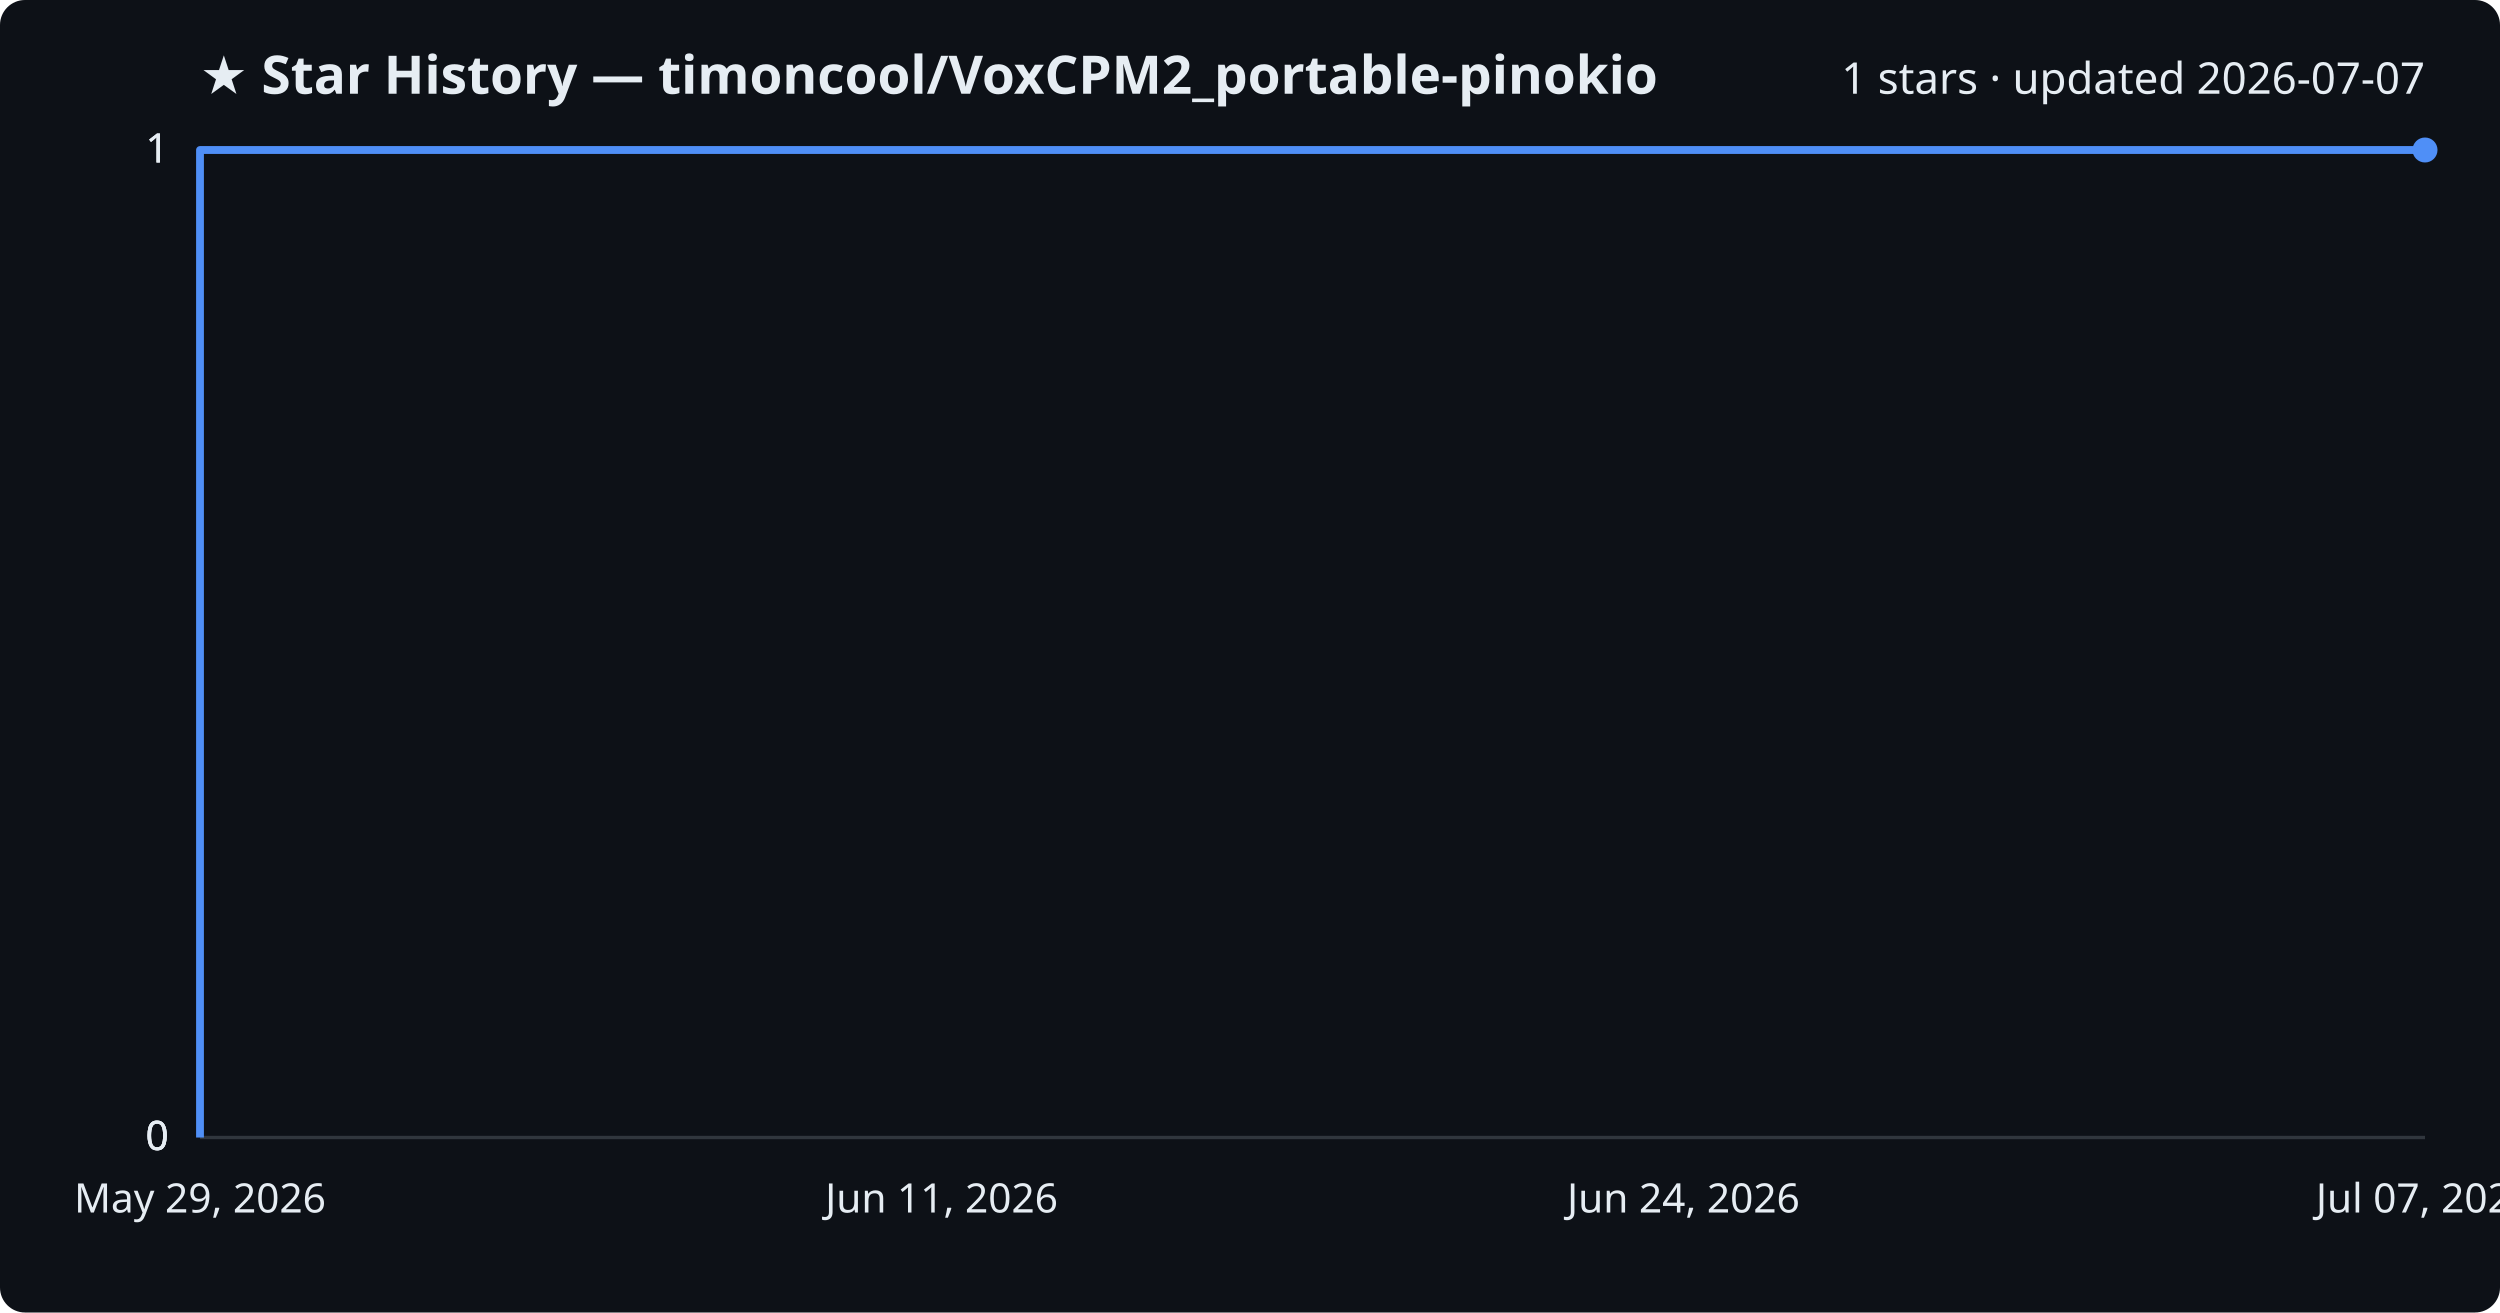
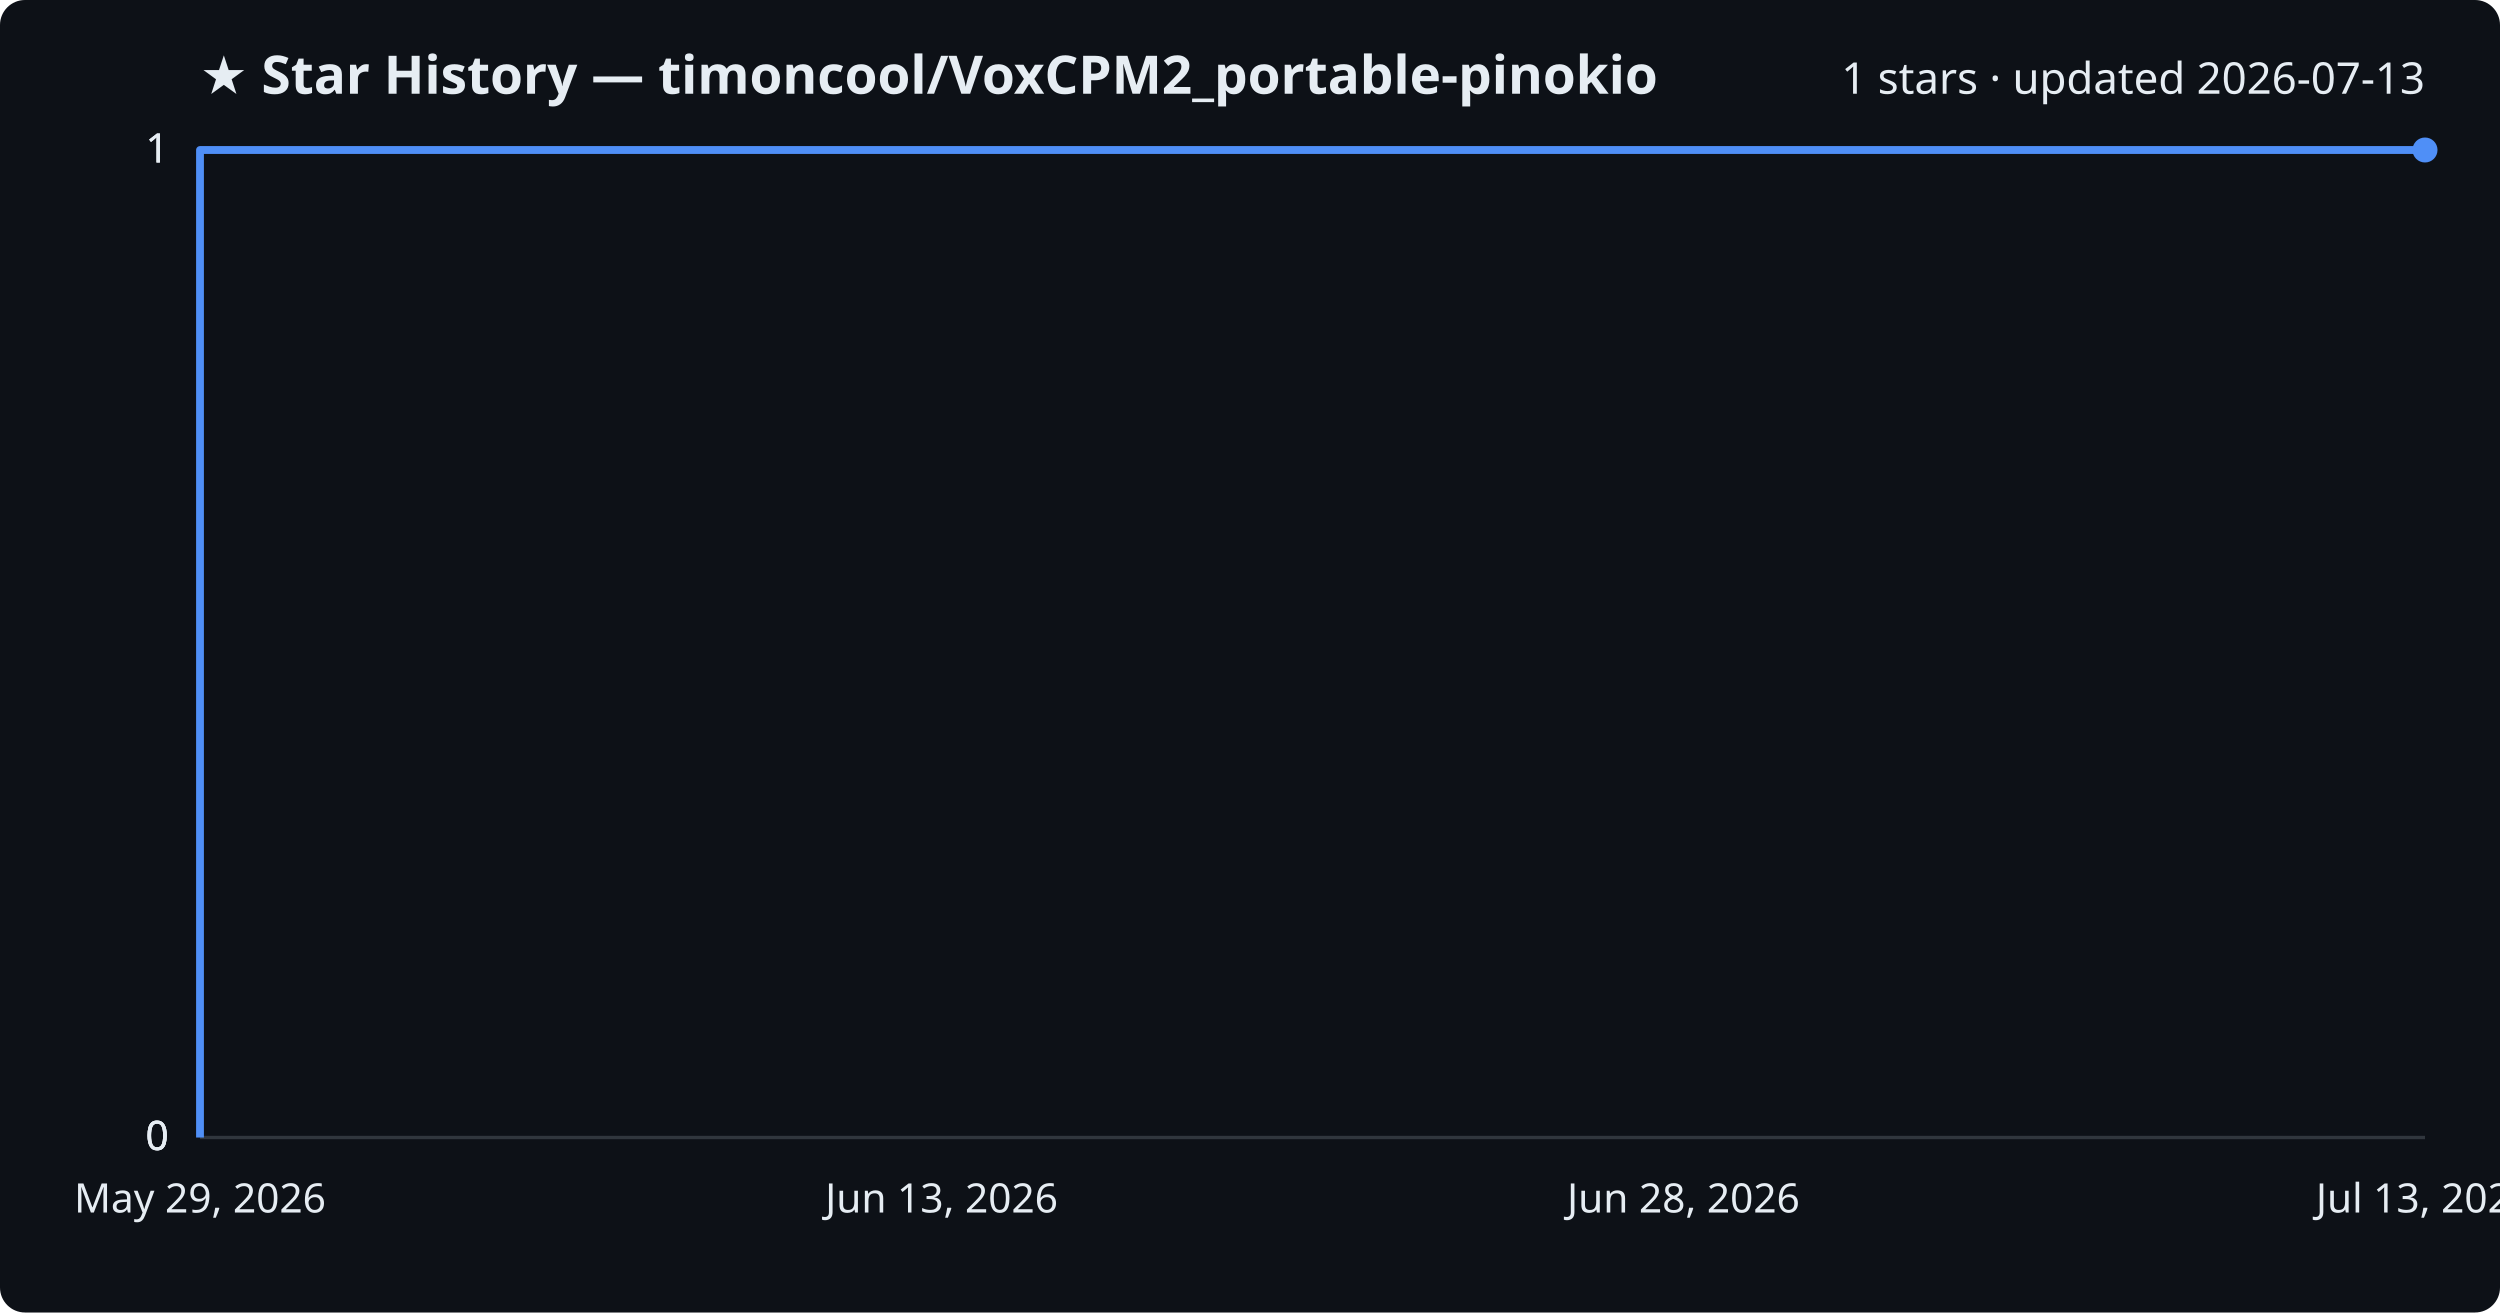
<svg xmlns="http://www.w3.org/2000/svg" viewBox="0 0 800 420" font-family="Segoe UI, sans-serif">
  <rect width="800" height="420" fill="#0d1117" rx="8" />
  <text x="64" y="30" fill="#e6edf3" font-size="17" font-weight="700">★ Star History — timoncool/VoxCPM2_portable-pinokio</text>
-   <text x="776" y="30" fill="#e6edf3" font-size="14" text-anchor="end">1 stars · updated 2026-07-07</text>
+   <text x="776" y="30" fill="#e6edf3" font-size="14" text-anchor="end">1 stars · updated 2026-07-13</text>
  <line x1="64" y1="364.0" x2="776" y2="364.0" stroke="#30363d" stroke-width="1" />
  <text x="54" y="368.0" fill="#e6edf3" font-size="13" text-anchor="end">0</text>
  <line x1="64" y1="364.0" x2="776" y2="364.0" stroke="#30363d" stroke-width="1" />
  <text x="54" y="368.0" fill="#e6edf3" font-size="13" text-anchor="end">0</text>
  <line x1="64" y1="364.0" x2="776" y2="364.0" stroke="#30363d" stroke-width="1" />
  <text x="54" y="368.0" fill="#e6edf3" font-size="13" text-anchor="end">0</text>
  <line x1="64" y1="48.0" x2="776" y2="48.0" stroke="#30363d" stroke-width="1" />
  <text x="54" y="52.0" fill="#e6edf3" font-size="13" text-anchor="end">1</text>
  <line x1="64" y1="48.0" x2="776" y2="48.0" stroke="#30363d" stroke-width="1" />
  <text x="54" y="52.0" fill="#e6edf3" font-size="13" text-anchor="end">1</text>
  <path d="M64.0,364.0 L64.0,48.0 L776.0,48.0" fill="none" stroke="#4f8ff7" stroke-width="2.5" stroke-linejoin="round" />
  <circle cx="776.0" cy="48.0" r="4" fill="#4f8ff7" />
  <text x="64.0" y="388" fill="#e6edf3" font-size="13" text-anchor="middle">May 29, 2026</text>
-   <text x="301.3" y="388" fill="#e6edf3" font-size="13" text-anchor="middle">Jun 11, 2026</text>
-   <text x="538.7" y="388" fill="#e6edf3" font-size="13" text-anchor="middle">Jun 24, 2026</text>
-   <text x="776.0" y="388" fill="#e6edf3" font-size="13" text-anchor="middle">Jul 07, 2026</text>
+   <text x="301.3" y="388" fill="#e6edf3" font-size="13" text-anchor="middle">Jun 13, 2026</text>
+   <text x="538.7" y="388" fill="#e6edf3" font-size="13" text-anchor="middle">Jun 28, 2026</text>
+   <text x="776.0" y="388" fill="#e6edf3" font-size="13" text-anchor="middle">Jul 13, 2026</text>
</svg>
